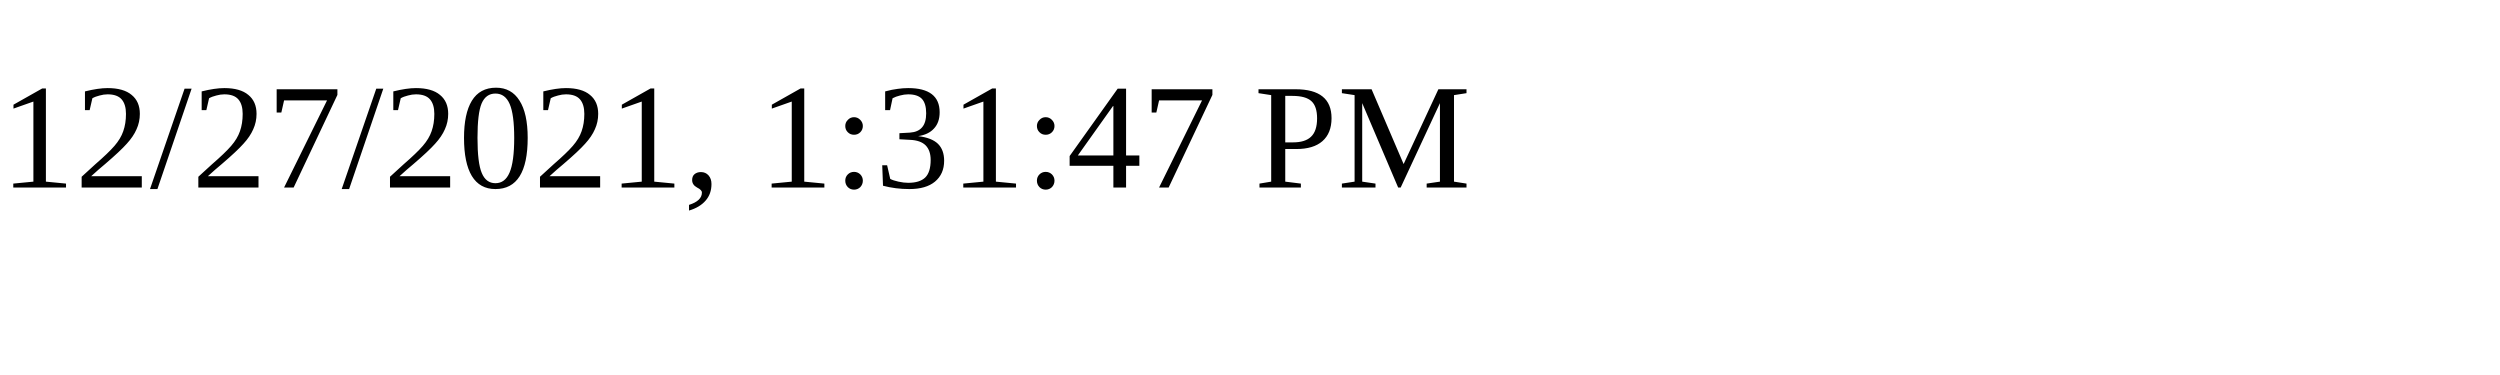
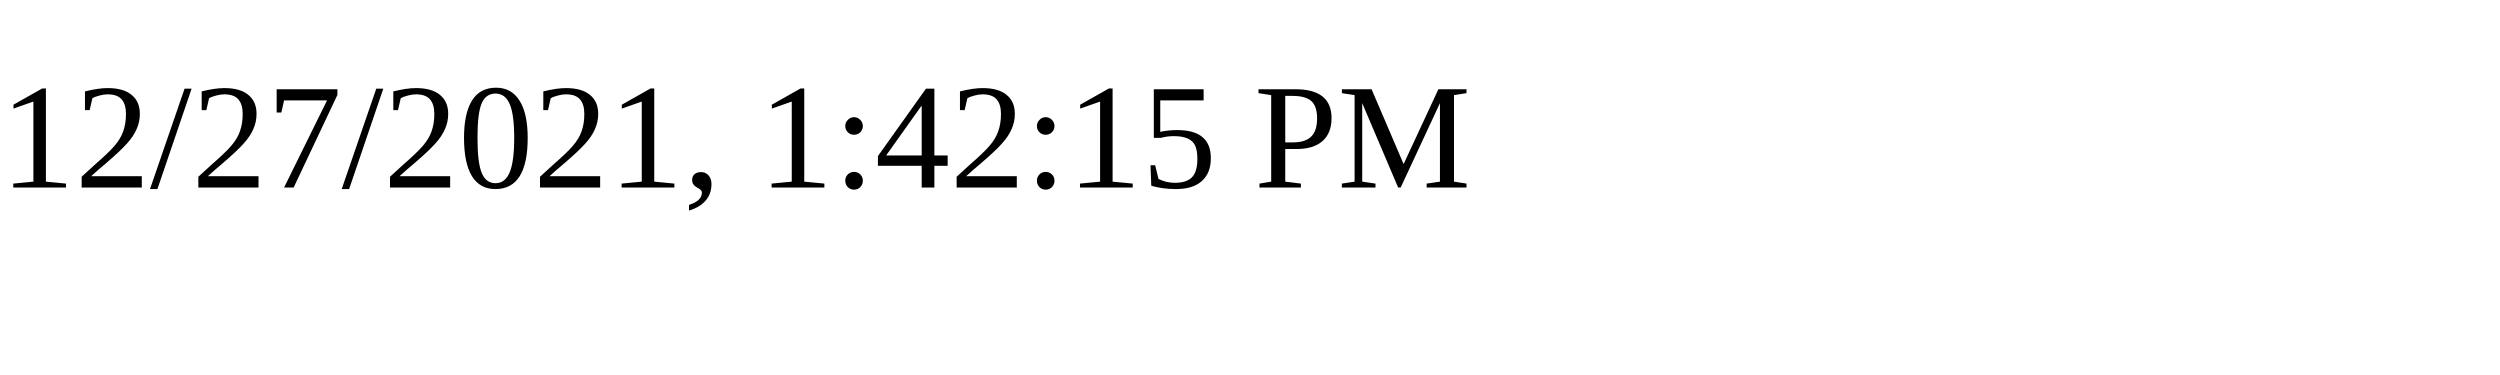
<svg xmlns="http://www.w3.org/2000/svg" height="30" width="200">
-   <text x="0" y="15">12/27/2021, 1:31:47 PM</text>
+   <text x="0" y="15">12/27/2021, 1:42:15 PM</text>
</svg>
